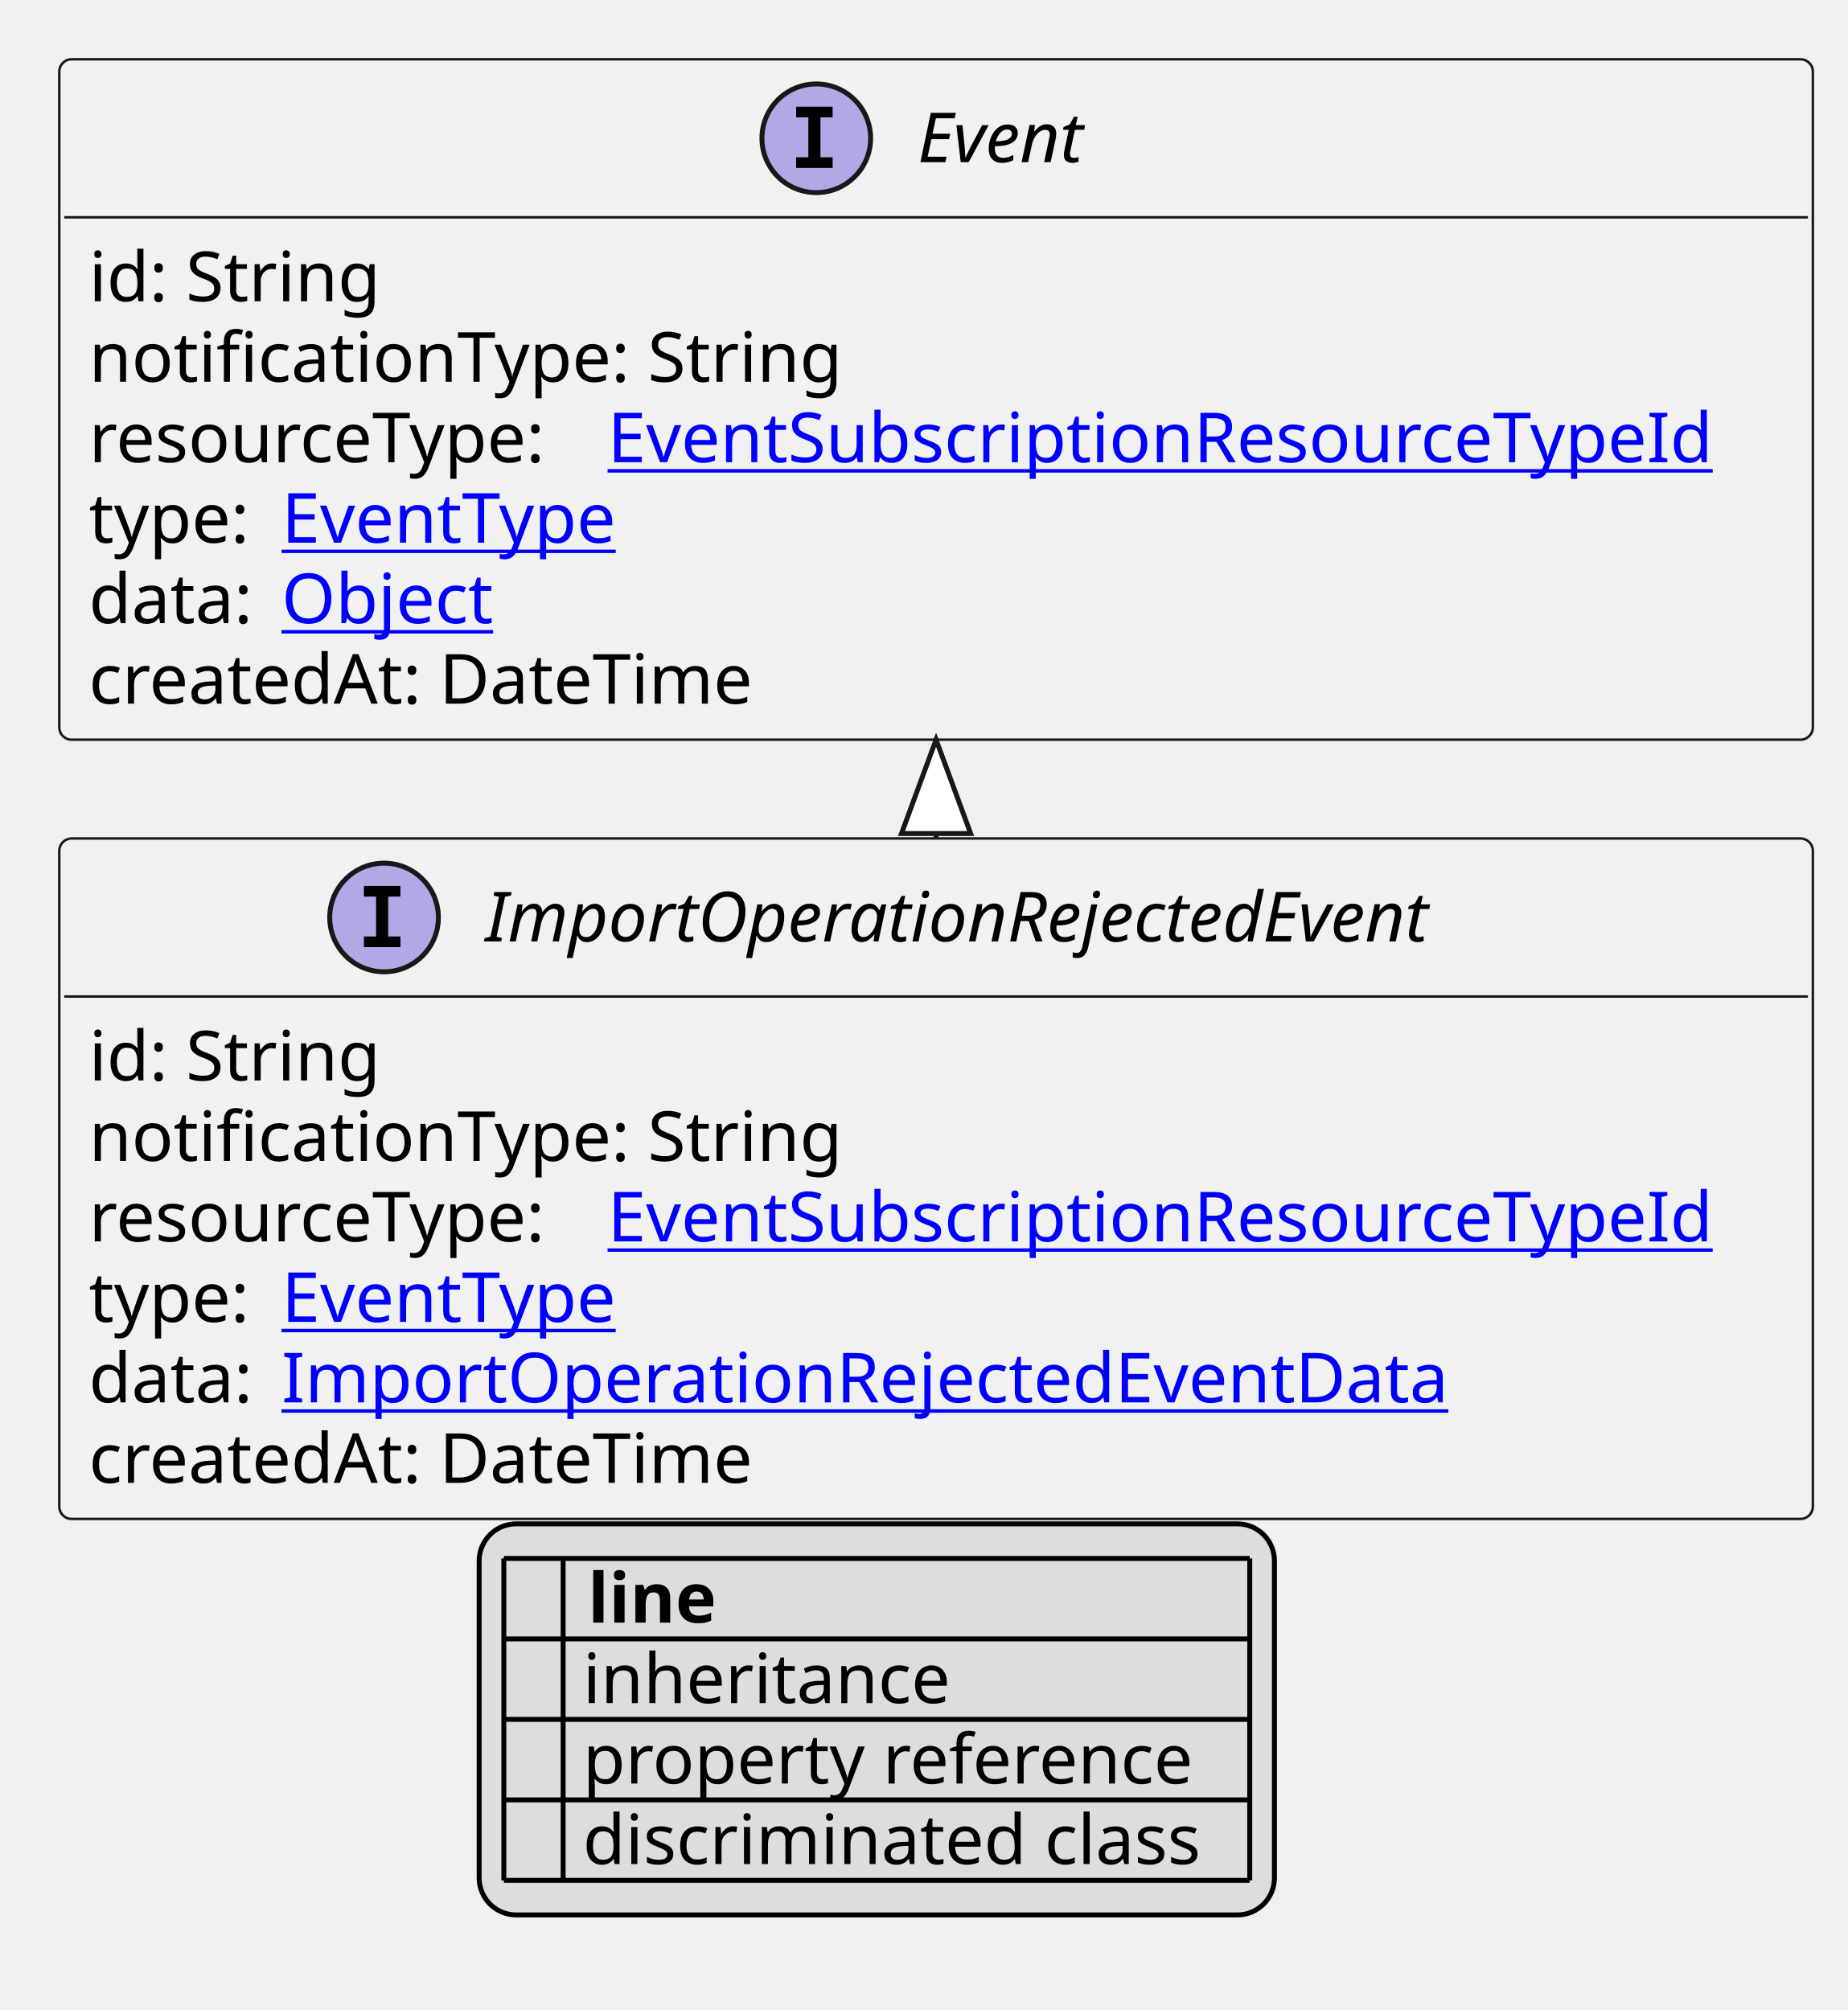
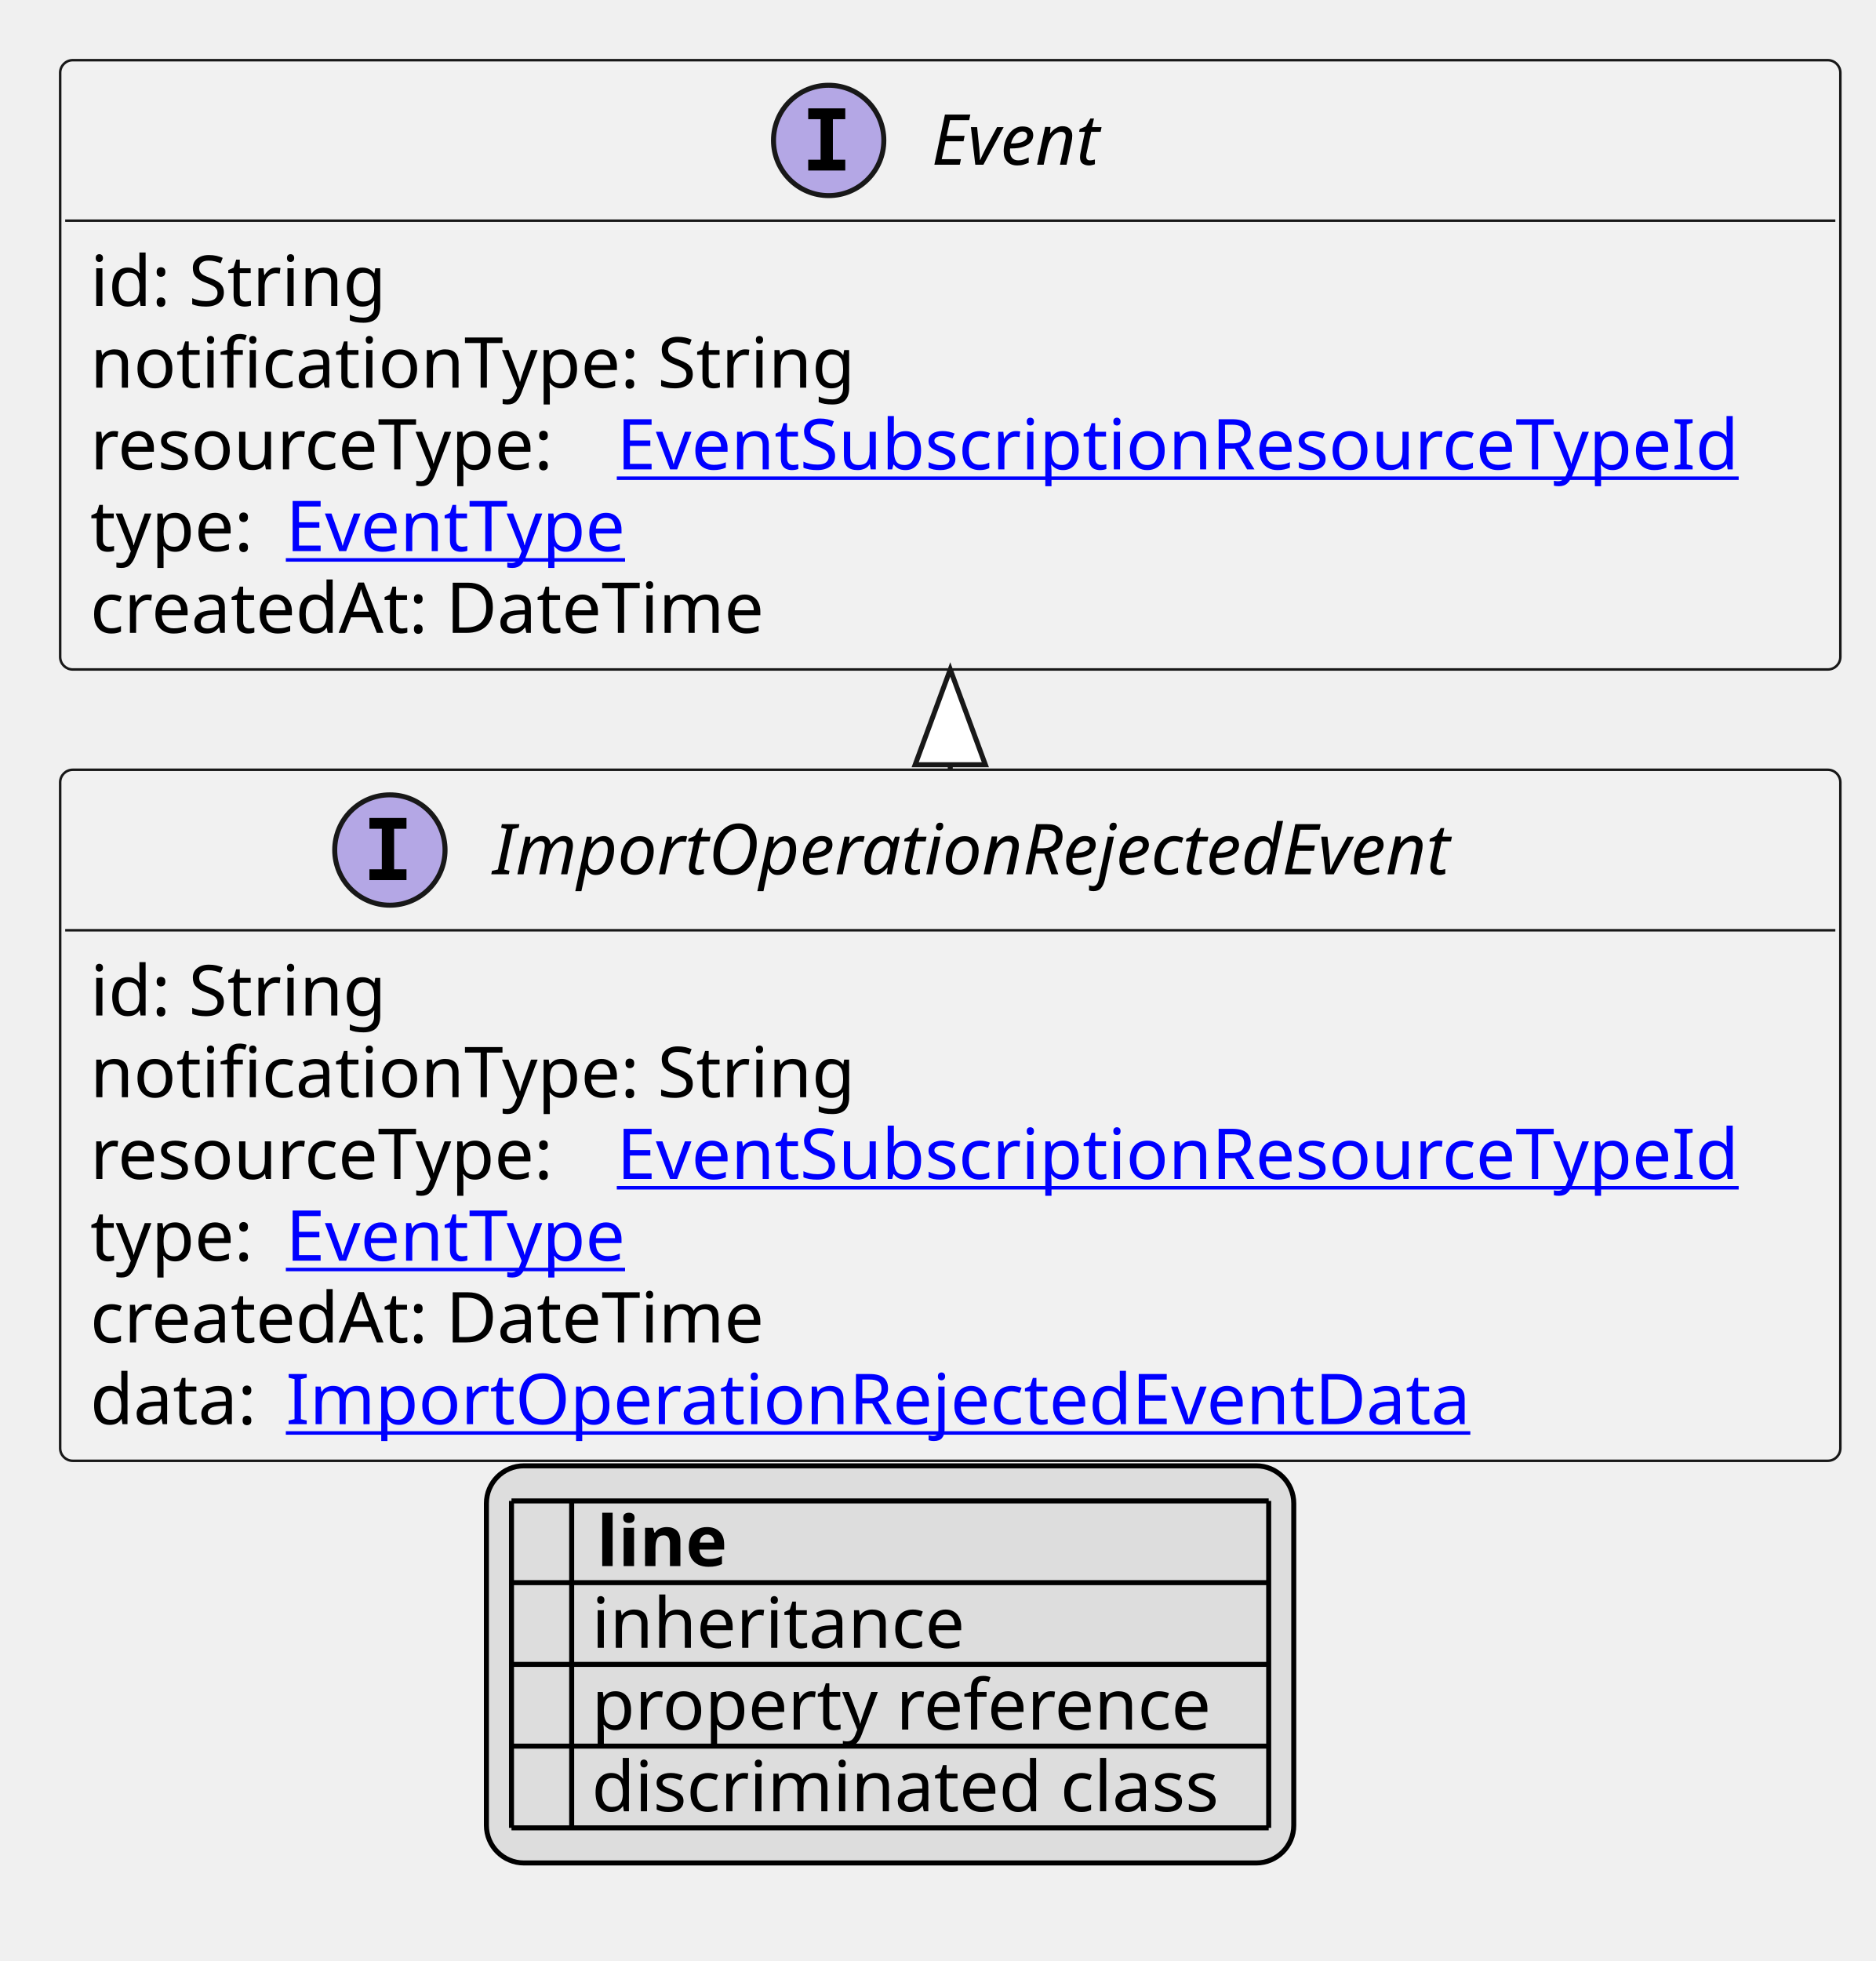
- <svg xmlns="http://www.w3.org/2000/svg" xmlns:xlink="http://www.w3.org/1999/xlink" contentStyleType="text/css" height="407px" preserveAspectRatio="none" style="width:374px;height:407px;background:#FFFFFF;" version="1.1" viewBox="0 0 374 407" width="374px" zoomAndPan="magnify">
+ <svg xmlns="http://www.w3.org/2000/svg" xmlns:xlink="http://www.w3.org/1999/xlink" contentStyleType="text/css" height="391px" preserveAspectRatio="none" style="width:374px;height:391px;background:#FFFFFF;" version="1.1" viewBox="0 0 374 391" width="374px" zoomAndPan="magnify">
  <defs>
-     <filter height="1" id="b1q4zlvtg202470" width="1" x="0" y="0">
+     <filter height="1" id="b1o3yr06b2pilm0" width="1" x="0" y="0">
      <feFlood flood-color="#000000" result="flood" />
      <feComposite in="SourceGraphic" in2="flood" operator="over" />
    </filter>
-     <filter height="1" id="b1q4zlvtg202471" width="1" x="0" y="0">
+     <filter height="1" id="b1o3yr06b2pilm1" width="1" x="0" y="0">
      <feFlood flood-color="#008000" result="flood" />
      <feComposite in="SourceGraphic" in2="flood" operator="over" />
    </filter>
-     <filter height="1" id="b1q4zlvtg202472" width="1" x="0" y="0">
+     <filter height="1" id="b1o3yr06b2pilm2" width="1" x="0" y="0">
      <feFlood flood-color="#0000FF" result="flood" />
      <feComposite in="SourceGraphic" in2="flood" operator="over" />
    </filter>
  </defs>
  <g>
    <a href="ImportOperationRejectedEvent.svg" target="_top" title="ImportOperationRejectedEvent.svg" xlink:actuate="onRequest" xlink:href="ImportOperationRejectedEvent.svg" xlink:show="new" xlink:title="ImportOperationRejectedEvent.svg" xlink:type="simple">
      <g id="elem_ImportOperationRejectedEvent">
-         <rect codeLine="10" fill="#F1F1F1" height="137.781" id="ImportOperationRejectedEvent" rx="2.5" ry="2.5" style="stroke:#181818;stroke-width:0.5;" width="355" x="12" y="169.781" />
-         <ellipse cx="77.75" cy="185.781" fill="#B4A7E5" rx="11" ry="11" style="stroke:#181818;stroke-width:1.0;" />
-         <path d="M73.672,181.547 L73.672,179.391 L81.062,179.391 L81.062,181.547 L78.594,181.547 L78.594,189.625 L81.062,189.625 L81.062,191.781 L73.672,191.781 L73.672,189.625 L76.141,189.625 L76.141,181.547 L73.672,181.547 Z " fill="#000000" />
-         <text fill="#000000" font-family="sans-serif" font-size="14" font-style="italic" lengthAdjust="spacing" textLength="215" x="98.25" y="190.628">ImportOperationRejectedEvent</text>
-         <line style="stroke:#181818;stroke-width:0.5;" x1="13" x2="366" y1="201.781" y2="201.781" />
-         <text fill="#000000" font-family="sans-serif" font-size="14" lengthAdjust="spacing" textLength="61" x="18" y="218.776">id: String</text>
-         <text fill="#000000" font-family="sans-serif" font-size="14" lengthAdjust="spacing" textLength="158" x="18" y="235.073">notificationType: String</text>
-         <text fill="#000000" font-family="sans-serif" font-size="14" lengthAdjust="spacing" textLength="101" x="18" y="251.37">resourceType:</text>
+         <rect codeLine="10" fill="#F1F1F1" height="137.781" id="ImportOperationRejectedEvent" rx="2.5" ry="2.5" style="stroke:#181818;stroke-width:0.5;" width="355" x="12" y="153.484" />
+         <ellipse cx="77.75" cy="169.484" fill="#B4A7E5" rx="11" ry="11" style="stroke:#181818;stroke-width:1.0;" />
+         <path d="M73.672,165.25 L73.672,163.094 L81.062,163.094 L81.062,165.25 L78.594,165.25 L78.594,173.328 L81.062,173.328 L81.062,175.484 L73.672,175.484 L73.672,173.328 L76.141,173.328 L76.141,165.25 L73.672,165.25 Z " fill="#000000" />
+         <text fill="#000000" font-family="sans-serif" font-size="14" font-style="italic" lengthAdjust="spacing" textLength="215" x="98.25" y="174.331">ImportOperationRejectedEvent</text>
+         <line style="stroke:#181818;stroke-width:0.5;" x1="13" x2="366" y1="185.484" y2="185.484" />
+         <text fill="#000000" font-family="sans-serif" font-size="14" lengthAdjust="spacing" textLength="61" x="18" y="202.48">id: String</text>
+         <text fill="#000000" font-family="sans-serif" font-size="14" lengthAdjust="spacing" textLength="158" x="18" y="218.776">notificationType: String</text>
+         <text fill="#000000" font-family="sans-serif" font-size="14" lengthAdjust="spacing" textLength="101" x="18" y="235.073">resourceType:</text>
        <a href="EventSubscriptionResourceTypeId.svg" target="_top" title="EventSubscriptionResourceTypeId.svg" xlink:actuate="onRequest" xlink:href="EventSubscriptionResourceTypeId.svg" xlink:show="new" xlink:title="EventSubscriptionResourceTypeId.svg" xlink:type="simple">
-           <text fill="#0000FF" font-family="sans-serif" font-size="14" lengthAdjust="spacing" text-decoration="underline" textLength="238" x="123" y="251.37">EventSubscriptionResourceTypeId</text>
+           <text fill="#0000FF" font-family="sans-serif" font-size="14" lengthAdjust="spacing" text-decoration="underline" textLength="238" x="123" y="235.073">EventSubscriptionResourceTypeId</text>
        </a>
-         <text fill="#000000" font-family="sans-serif" font-size="14" lengthAdjust="spacing" textLength="35" x="18" y="267.667">type:</text>
+         <text fill="#000000" font-family="sans-serif" font-size="14" lengthAdjust="spacing" textLength="35" x="18" y="251.37">type:</text>
        <a href="EventType.svg" target="_top" title="EventType.svg" xlink:actuate="onRequest" xlink:href="EventType.svg" xlink:show="new" xlink:title="EventType.svg" xlink:type="simple">
-           <text fill="#0000FF" font-family="sans-serif" font-size="14" lengthAdjust="spacing" text-decoration="underline" textLength="73" x="57" y="267.667">EventType</text>
+           <text fill="#0000FF" font-family="sans-serif" font-size="14" lengthAdjust="spacing" text-decoration="underline" textLength="73" x="57" y="251.37">EventType</text>
        </a>
+         <text fill="#000000" font-family="sans-serif" font-size="14" lengthAdjust="spacing" textLength="143" x="18" y="267.667">createdAt: DateTime</text>
        <text fill="#000000" font-family="sans-serif" font-size="14" lengthAdjust="spacing" textLength="35" x="18" y="283.964">data:</text>
        <a href="ImportOperationRejectedEventData.svg" target="_top" title="ImportOperationRejectedEventData.svg" xlink:actuate="onRequest" xlink:href="ImportOperationRejectedEventData.svg" xlink:show="new" xlink:title="ImportOperationRejectedEventData.svg" xlink:type="simple">
          <text fill="#0000FF" font-family="sans-serif" font-size="14" lengthAdjust="spacing" text-decoration="underline" textLength="245" x="57" y="283.964">ImportOperationRejectedEventData</text>
        </a>
-         <text fill="#000000" font-family="sans-serif" font-size="14" lengthAdjust="spacing" textLength="143" x="18" y="300.261">createdAt: DateTime</text>
      </g>
    </a>
    <a href="Event.svg" target="_top" title="Event.svg" xlink:actuate="onRequest" xlink:href="Event.svg" xlink:show="new" xlink:title="Event.svg" xlink:type="simple">
      <g id="elem_Event">
-         <rect codeLine="18" fill="#F1F1F1" height="137.781" id="Event" rx="2.5" ry="2.5" style="stroke:#181818;stroke-width:0.5;" width="355" x="12" y="12" />
+         <rect codeLine="18" fill="#F1F1F1" height="121.484" id="Event" rx="2.5" ry="2.5" style="stroke:#181818;stroke-width:0.5;" width="355" x="12" y="12" />
        <ellipse cx="165.25" cy="28" fill="#B4A7E5" rx="11" ry="11" style="stroke:#181818;stroke-width:1.0;" />
        <path d="M161.172,23.766 L161.172,21.609 L168.562,21.609 L168.562,23.766 L166.094,23.766 L166.094,31.844 L168.562,31.844 L168.562,34 L161.172,34 L161.172,31.844 L163.641,31.844 L163.641,23.766 L161.172,23.766 Z " fill="#000000" />
        <text fill="#000000" font-family="sans-serif" font-size="14" font-style="italic" lengthAdjust="spacing" textLength="40" x="185.75" y="32.847">Event</text>
        <line style="stroke:#181818;stroke-width:0.5;" x1="13" x2="366" y1="44" y2="44" />
        <text fill="#000000" font-family="sans-serif" font-size="14" lengthAdjust="spacing" textLength="61" x="18" y="60.995">id: String</text>
        <text fill="#000000" font-family="sans-serif" font-size="14" lengthAdjust="spacing" textLength="158" x="18" y="77.292">notificationType: String</text>
        <text fill="#000000" font-family="sans-serif" font-size="14" lengthAdjust="spacing" textLength="101" x="18" y="93.589">resourceType:</text>
        <a href="EventSubscriptionResourceTypeId.svg" target="_top" title="EventSubscriptionResourceTypeId.svg" xlink:actuate="onRequest" xlink:href="EventSubscriptionResourceTypeId.svg" xlink:show="new" xlink:title="EventSubscriptionResourceTypeId.svg" xlink:type="simple">
          <text fill="#0000FF" font-family="sans-serif" font-size="14" lengthAdjust="spacing" text-decoration="underline" textLength="238" x="123" y="93.589">EventSubscriptionResourceTypeId</text>
        </a>
        <text fill="#000000" font-family="sans-serif" font-size="14" lengthAdjust="spacing" textLength="35" x="18" y="109.886">type:</text>
        <a href="EventType.svg" target="_top" title="EventType.svg" xlink:actuate="onRequest" xlink:href="EventType.svg" xlink:show="new" xlink:title="EventType.svg" xlink:type="simple">
          <text fill="#0000FF" font-family="sans-serif" font-size="14" lengthAdjust="spacing" text-decoration="underline" textLength="73" x="57" y="109.886">EventType</text>
        </a>
-         <text fill="#000000" font-family="sans-serif" font-size="14" lengthAdjust="spacing" textLength="35" x="18" y="126.183">data:</text>
-         <a href="Object.svg" target="_top" title="Object.svg" xlink:actuate="onRequest" xlink:href="Object.svg" xlink:show="new" xlink:title="Object.svg" xlink:type="simple">
-           <text fill="#0000FF" font-family="sans-serif" font-size="14" lengthAdjust="spacing" text-decoration="underline" textLength="45" x="57" y="126.183">Object</text>
-         </a>
-         <text fill="#000000" font-family="sans-serif" font-size="14" lengthAdjust="spacing" textLength="143" x="18" y="142.48">createdAt: DateTime</text>
+         <text fill="#000000" font-family="sans-serif" font-size="14" lengthAdjust="spacing" textLength="143" x="18" y="126.183">createdAt: DateTime</text>
      </g>
    </a>
-     <line style="stroke:#181818;stroke-width:1.0;" x1="189.5" x2="189.5" y1="149.781" y2="169.781" />
-     <polygon fill="#FFFFFF" points="189.5,149.781,182.5,168.781,196.5,168.781,189.5,149.781" style="stroke:#181818;stroke-width:1.0;" />
-     <rect fill="#DDDDDD" height="79.188" id="_legend" rx="7.5" ry="7.5" style="stroke:#000000;stroke-width:1.0;" width="161" x="97" y="308.562" />
-     <text fill="#000000" font-family="sans-serif" font-size="14" font-weight="bold" lengthAdjust="spacing" textLength="5" x="102" y="328.558"> </text>
-     <text fill="#000000" font-family="sans-serif" font-size="14" font-weight="bold" lengthAdjust="spacing" textLength="28" x="119" y="328.558">line</text>
-     <text fill="#000000" filter="url(#b1q4zlvtg202470)" font-family="sans-serif" font-size="14" lengthAdjust="spacing" textLength="12" x="102" y="344.854">   </text>
-     <text fill="#000000" font-family="sans-serif" font-size="14" lengthAdjust="spacing" textLength="77" x="118" y="344.854">inheritance</text>
-     <text fill="#000000" filter="url(#b1q4zlvtg202471)" font-family="sans-serif" font-size="14" lengthAdjust="spacing" textLength="12" x="102" y="361.151">   </text>
-     <text fill="#000000" font-family="sans-serif" font-size="14" lengthAdjust="spacing" textLength="129" x="118" y="361.151">property reference</text>
-     <text fill="#000000" filter="url(#b1q4zlvtg202472)" font-family="sans-serif" font-size="14" lengthAdjust="spacing" textLength="12" x="102" y="377.448">   </text>
-     <text fill="#000000" font-family="sans-serif" font-size="14" lengthAdjust="spacing" textLength="131" x="118" y="377.448">discriminated class</text>
+     <line style="stroke:#181818;stroke-width:1.0;" x1="189.5" x2="189.5" y1="133.484" y2="153.484" />
+     <polygon fill="#FFFFFF" points="189.5,133.484,182.5,152.484,196.5,152.484,189.5,133.484" style="stroke:#181818;stroke-width:1.0;" />
+     <rect fill="#DDDDDD" height="79.188" id="_legend" rx="7.5" ry="7.5" style="stroke:#000000;stroke-width:1.0;" width="161" x="97" y="292.266" />
+     <text fill="#000000" font-family="sans-serif" font-size="14" font-weight="bold" lengthAdjust="spacing" textLength="5" x="102" y="312.261"> </text>
+     <text fill="#000000" font-family="sans-serif" font-size="14" font-weight="bold" lengthAdjust="spacing" textLength="28" x="119" y="312.261">line</text>
+     <text fill="#000000" filter="url(#b1o3yr06b2pilm0)" font-family="sans-serif" font-size="14" lengthAdjust="spacing" textLength="12" x="102" y="328.558">   </text>
+     <text fill="#000000" font-family="sans-serif" font-size="14" lengthAdjust="spacing" textLength="77" x="118" y="328.558">inheritance</text>
+     <text fill="#000000" filter="url(#b1o3yr06b2pilm1)" font-family="sans-serif" font-size="14" lengthAdjust="spacing" textLength="12" x="102" y="344.854">   </text>
+     <text fill="#000000" font-family="sans-serif" font-size="14" lengthAdjust="spacing" textLength="129" x="118" y="344.854">property reference</text>
+     <text fill="#000000" filter="url(#b1o3yr06b2pilm2)" font-family="sans-serif" font-size="14" lengthAdjust="spacing" textLength="12" x="102" y="361.151">   </text>
+     <text fill="#000000" font-family="sans-serif" font-size="14" lengthAdjust="spacing" textLength="131" x="118" y="361.151">discriminated class</text>
+     <line style="stroke:#000000;stroke-width:1.0;" x1="102" x2="253" y1="299.266" y2="299.266" />
    <line style="stroke:#000000;stroke-width:1.0;" x1="102" x2="253" y1="315.562" y2="315.562" />
    <line style="stroke:#000000;stroke-width:1.0;" x1="102" x2="253" y1="331.859" y2="331.859" />
    <line style="stroke:#000000;stroke-width:1.0;" x1="102" x2="253" y1="348.156" y2="348.156" />
    <line style="stroke:#000000;stroke-width:1.0;" x1="102" x2="253" y1="364.453" y2="364.453" />
-     <line style="stroke:#000000;stroke-width:1.0;" x1="102" x2="253" y1="380.75" y2="380.75" />
-     <line style="stroke:#000000;stroke-width:1.0;" x1="102" x2="102" y1="315.562" y2="380.75" />
-     <line style="stroke:#000000;stroke-width:1.0;" x1="114" x2="114" y1="315.562" y2="380.75" />
-     <line style="stroke:#000000;stroke-width:1.0;" x1="253" x2="253" y1="315.562" y2="380.75" />
+     <line style="stroke:#000000;stroke-width:1.0;" x1="102" x2="102" y1="299.266" y2="364.453" />
+     <line style="stroke:#000000;stroke-width:1.0;" x1="114" x2="114" y1="299.266" y2="364.453" />
+     <line style="stroke:#000000;stroke-width:1.0;" x1="253" x2="253" y1="299.266" y2="364.453" />
  </g>
</svg>
